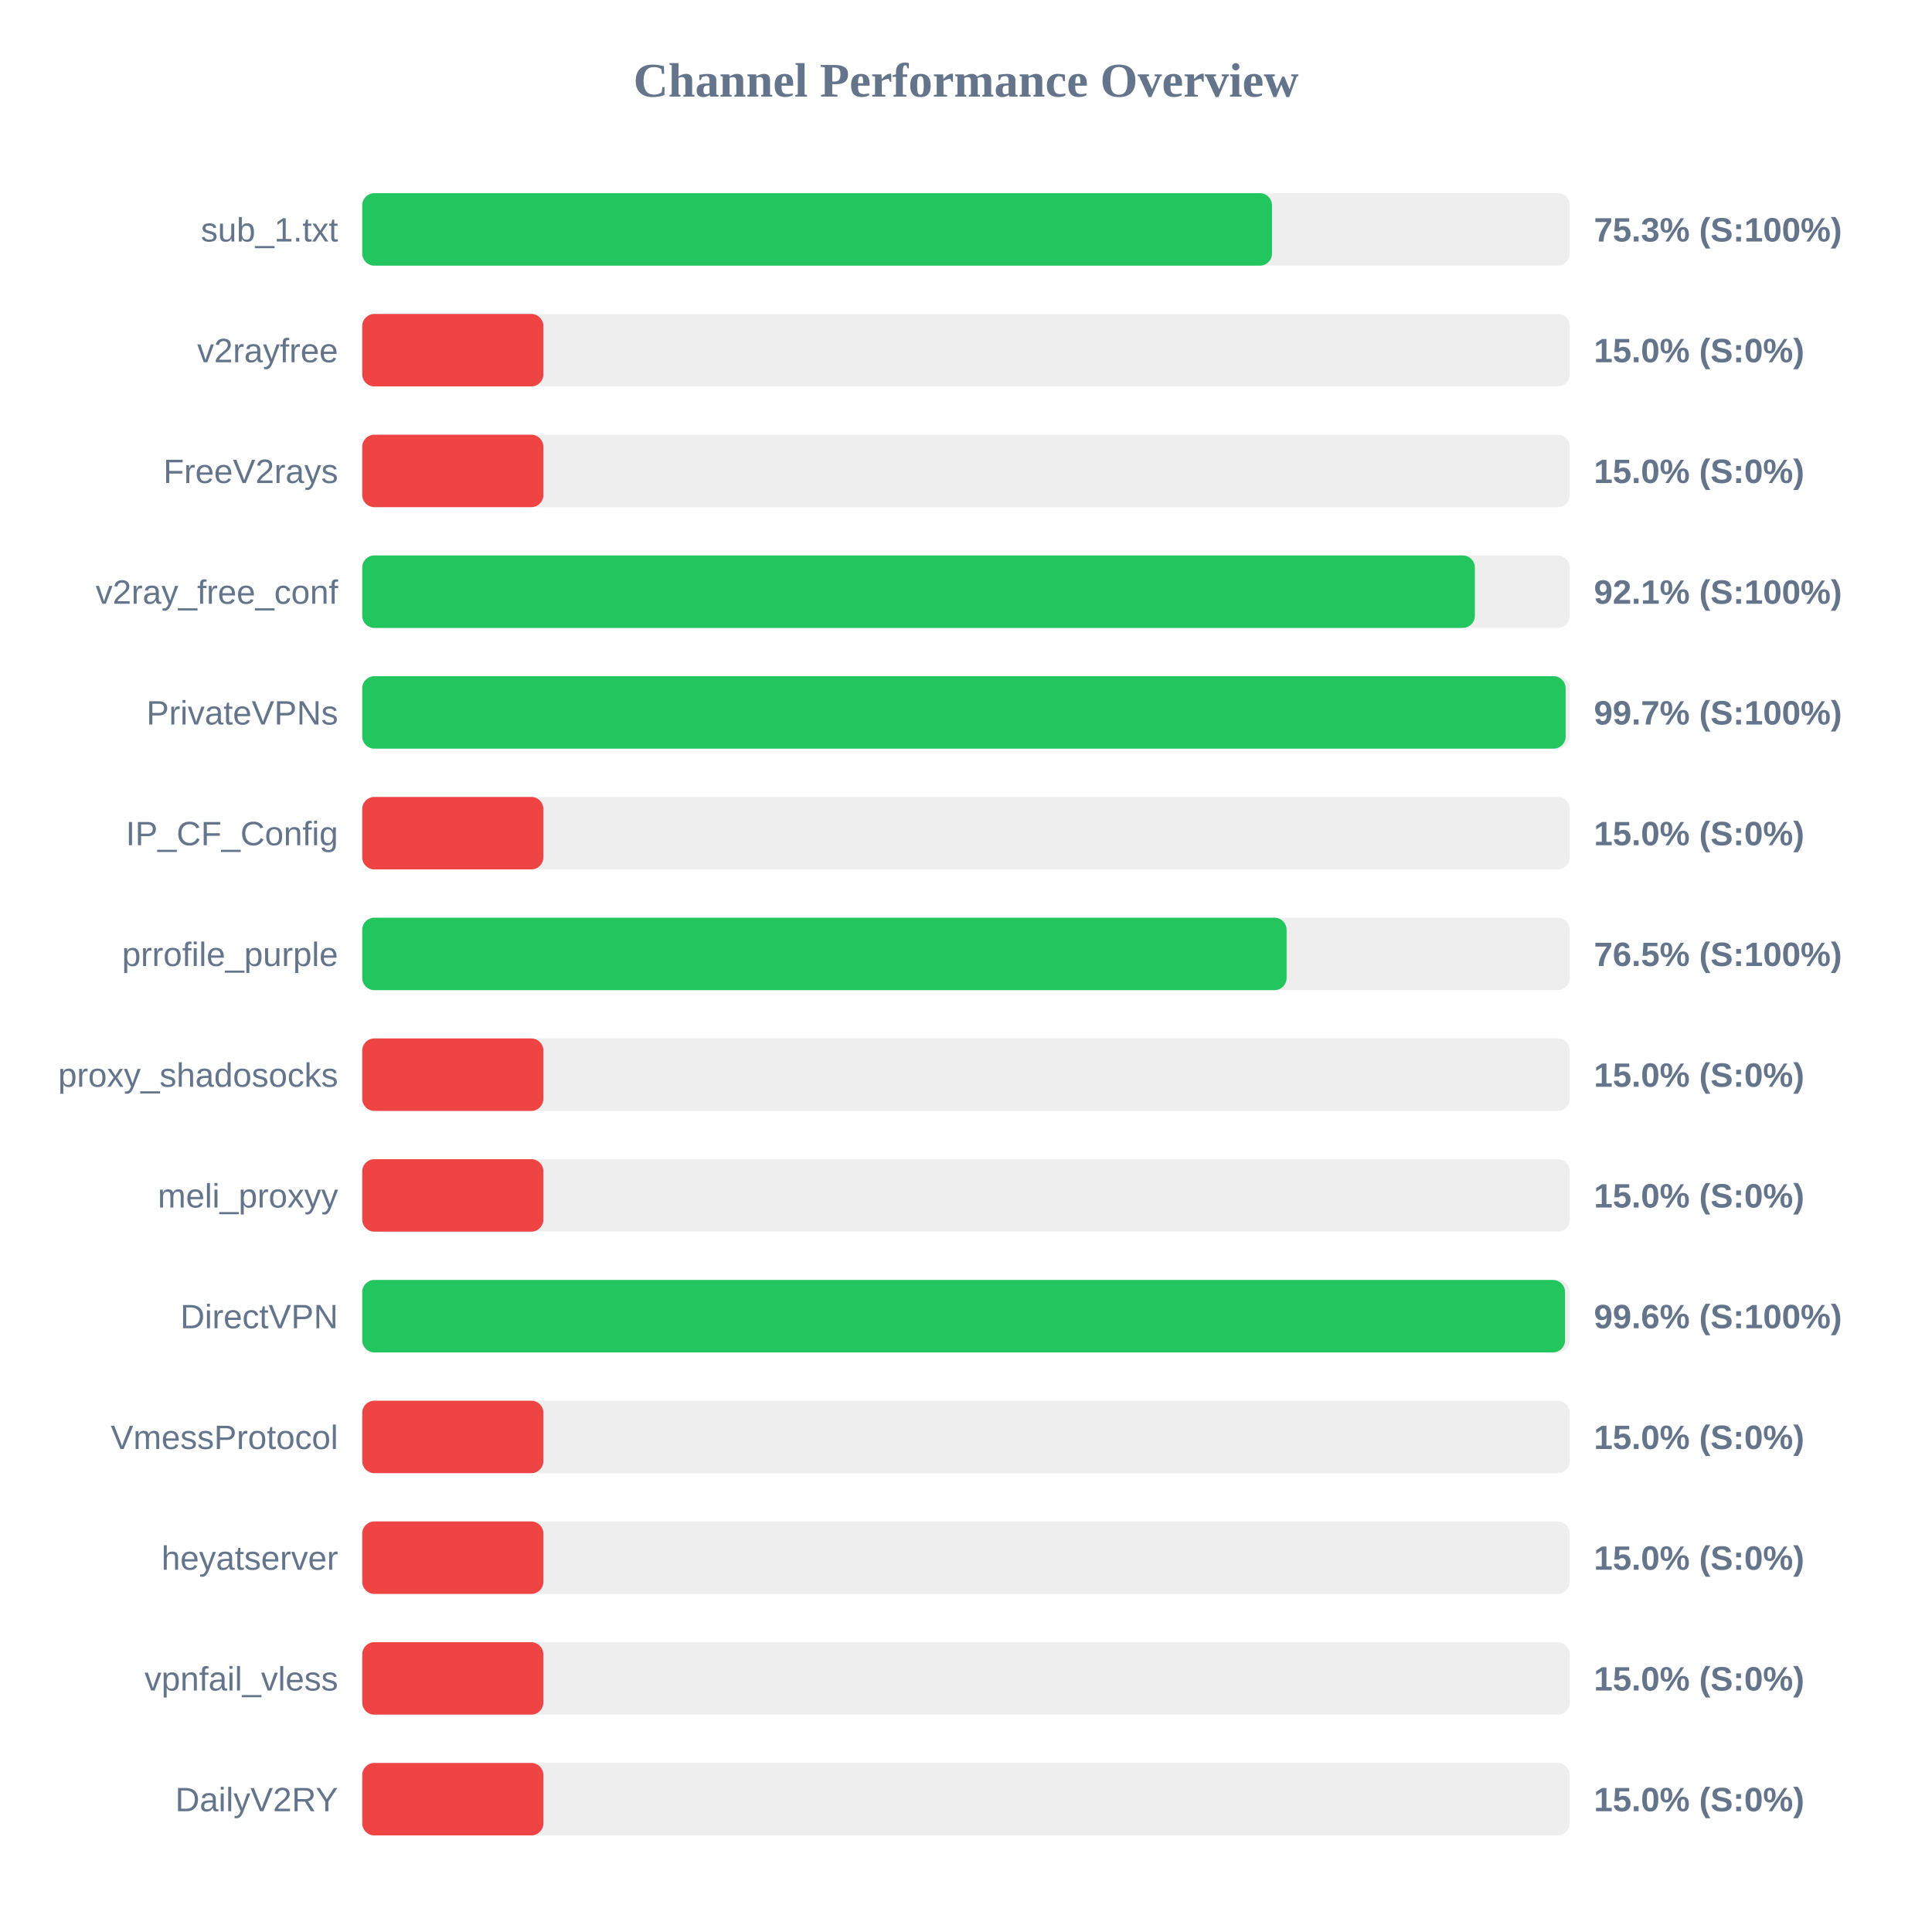
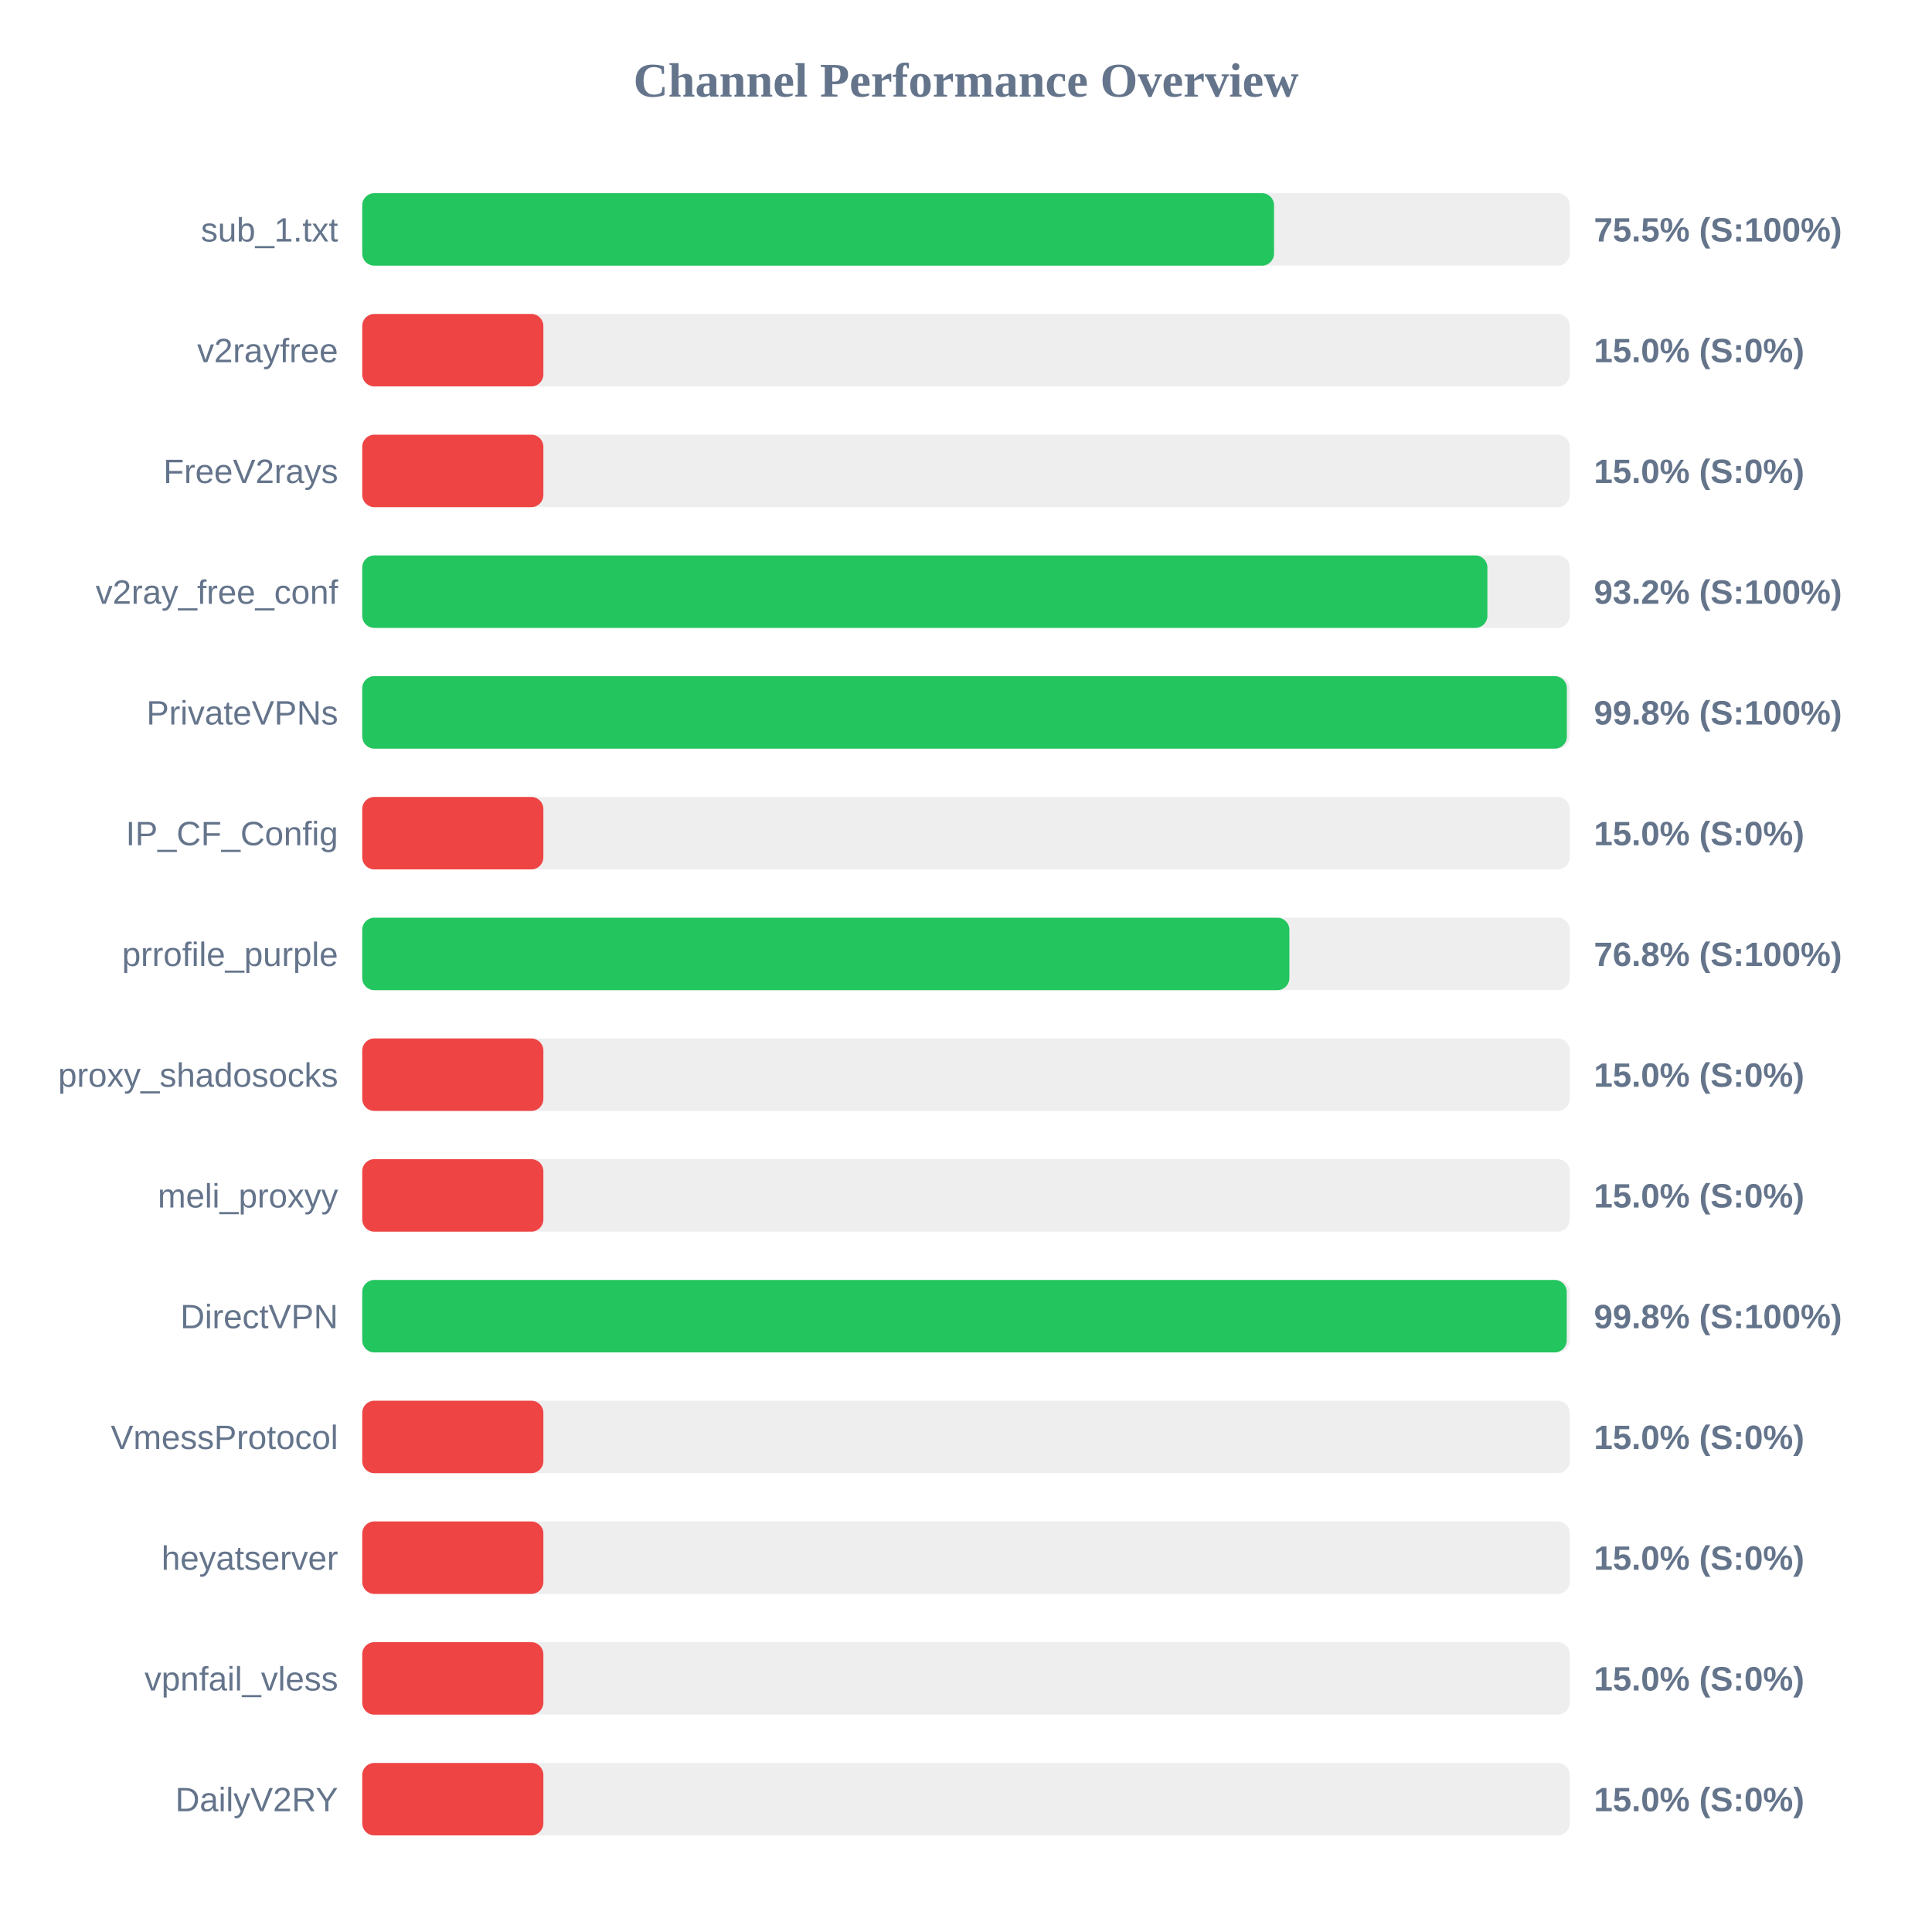
<svg xmlns="http://www.w3.org/2000/svg" width="800" height="800" version="1.1">
  <style>
        .row { font: 14px Arial; fill: #64748b; }
        .score { font: bold 14px Arial; fill: #64748b; }
    </style>
  <text x="400" y="40" text-anchor="middle" font-size="20px" font-weight="bold" fill="#64748b">Channel Performance Overview</text>
  <rect x="150" y="80" width="500" height="30" fill="#eee" rx="5" />
-   <rect x="150" y="80" width="376.7" height="30" fill="#22c55e" rx="5" />
+   <rect x="150" y="80" width="377.55" height="30" fill="#22c55e" rx="5" />
  <text x="140" y="100" text-anchor="end" class="row">sub_1.txt</text>
-   <text x="660" y="100" text-anchor="start" class="score">75.3% (S:100%)</text>
+   <text x="660" y="100" text-anchor="start" class="score">75.5% (S:100%)</text>
  <rect x="150" y="130" width="500" height="30" fill="#eee" rx="5" />
  <rect x="150" y="130" width="75.0" height="30" fill="#ef4444" rx="5" />
  <text x="140" y="150" text-anchor="end" class="row">v2rayfree</text>
  <text x="660" y="150" text-anchor="start" class="score">15.0% (S:0%)</text>
  <rect x="150" y="180" width="500" height="30" fill="#eee" rx="5" />
  <rect x="150" y="180" width="75.0" height="30" fill="#ef4444" rx="5" />
  <text x="140" y="200" text-anchor="end" class="row">FreeV2rays</text>
  <text x="660" y="200" text-anchor="start" class="score">15.0% (S:0%)</text>
  <rect x="150" y="230" width="500" height="30" fill="#eee" rx="5" />
-   <rect x="150" y="230" width="460.7" height="30" fill="#22c55e" rx="5" />
+   <rect x="150" y="230" width="465.9" height="30" fill="#22c55e" rx="5" />
  <text x="140" y="250" text-anchor="end" class="row">v2ray_free_conf</text>
-   <text x="660" y="250" text-anchor="start" class="score">92.1% (S:100%)</text>
+   <text x="660" y="250" text-anchor="start" class="score">93.2% (S:100%)</text>
  <rect x="150" y="280" width="500" height="30" fill="#eee" rx="5" />
-   <rect x="150" y="280" width="498.3" height="30" fill="#22c55e" rx="5" />
+   <rect x="150" y="280" width="498.8" height="30" fill="#22c55e" rx="5" />
  <text x="140" y="300" text-anchor="end" class="row">PrivateVPNs</text>
-   <text x="660" y="300" text-anchor="start" class="score">99.7% (S:100%)</text>
+   <text x="660" y="300" text-anchor="start" class="score">99.8% (S:100%)</text>
  <rect x="150" y="330" width="500" height="30" fill="#eee" rx="5" />
  <rect x="150" y="330" width="75.0" height="30" fill="#ef4444" rx="5" />
  <text x="140" y="350" text-anchor="end" class="row">IP_CF_Config</text>
  <text x="660" y="350" text-anchor="start" class="score">15.0% (S:0%)</text>
  <rect x="150" y="380" width="500" height="30" fill="#eee" rx="5" />
-   <rect x="150" y="380" width="382.75" height="30" fill="#22c55e" rx="5" />
+   <rect x="150" y="380" width="383.9" height="30" fill="#22c55e" rx="5" />
  <text x="140" y="400" text-anchor="end" class="row">prrofile_purple</text>
-   <text x="660" y="400" text-anchor="start" class="score">76.5% (S:100%)</text>
+   <text x="660" y="400" text-anchor="start" class="score">76.8% (S:100%)</text>
  <rect x="150" y="430" width="500" height="30" fill="#eee" rx="5" />
  <rect x="150" y="430" width="75.0" height="30" fill="#ef4444" rx="5" />
  <text x="140" y="450" text-anchor="end" class="row">proxy_shadosocks</text>
  <text x="660" y="450" text-anchor="start" class="score">15.0% (S:0%)</text>
  <rect x="150" y="480" width="500" height="30" fill="#eee" rx="5" />
  <rect x="150" y="480" width="75.0" height="30" fill="#ef4444" rx="5" />
  <text x="140" y="500" text-anchor="end" class="row">meli_proxyy</text>
  <text x="660" y="500" text-anchor="start" class="score">15.0% (S:0%)</text>
  <rect x="150" y="530" width="500" height="30" fill="#eee" rx="5" />
-   <rect x="150" y="530" width="498.05" height="30" fill="#22c55e" rx="5" />
+   <rect x="150" y="530" width="498.75" height="30" fill="#22c55e" rx="5" />
  <text x="140" y="550" text-anchor="end" class="row">DirectVPN</text>
-   <text x="660" y="550" text-anchor="start" class="score">99.6% (S:100%)</text>
+   <text x="660" y="550" text-anchor="start" class="score">99.8% (S:100%)</text>
  <rect x="150" y="580" width="500" height="30" fill="#eee" rx="5" />
  <rect x="150" y="580" width="75.0" height="30" fill="#ef4444" rx="5" />
  <text x="140" y="600" text-anchor="end" class="row">VmessProtocol</text>
  <text x="660" y="600" text-anchor="start" class="score">15.0% (S:0%)</text>
  <rect x="150" y="630" width="500" height="30" fill="#eee" rx="5" />
  <rect x="150" y="630" width="75.0" height="30" fill="#ef4444" rx="5" />
  <text x="140" y="650" text-anchor="end" class="row">heyatserver</text>
  <text x="660" y="650" text-anchor="start" class="score">15.0% (S:0%)</text>
  <rect x="150" y="680" width="500" height="30" fill="#eee" rx="5" />
  <rect x="150" y="680" width="75.0" height="30" fill="#ef4444" rx="5" />
  <text x="140" y="700" text-anchor="end" class="row">vpnfail_vless</text>
  <text x="660" y="700" text-anchor="start" class="score">15.0% (S:0%)</text>
  <rect x="150" y="730" width="500" height="30" fill="#eee" rx="5" />
  <rect x="150" y="730" width="75.0" height="30" fill="#ef4444" rx="5" />
  <text x="140" y="750" text-anchor="end" class="row">DailyV2RY</text>
  <text x="660" y="750" text-anchor="start" class="score">15.0% (S:0%)</text>
</svg>
